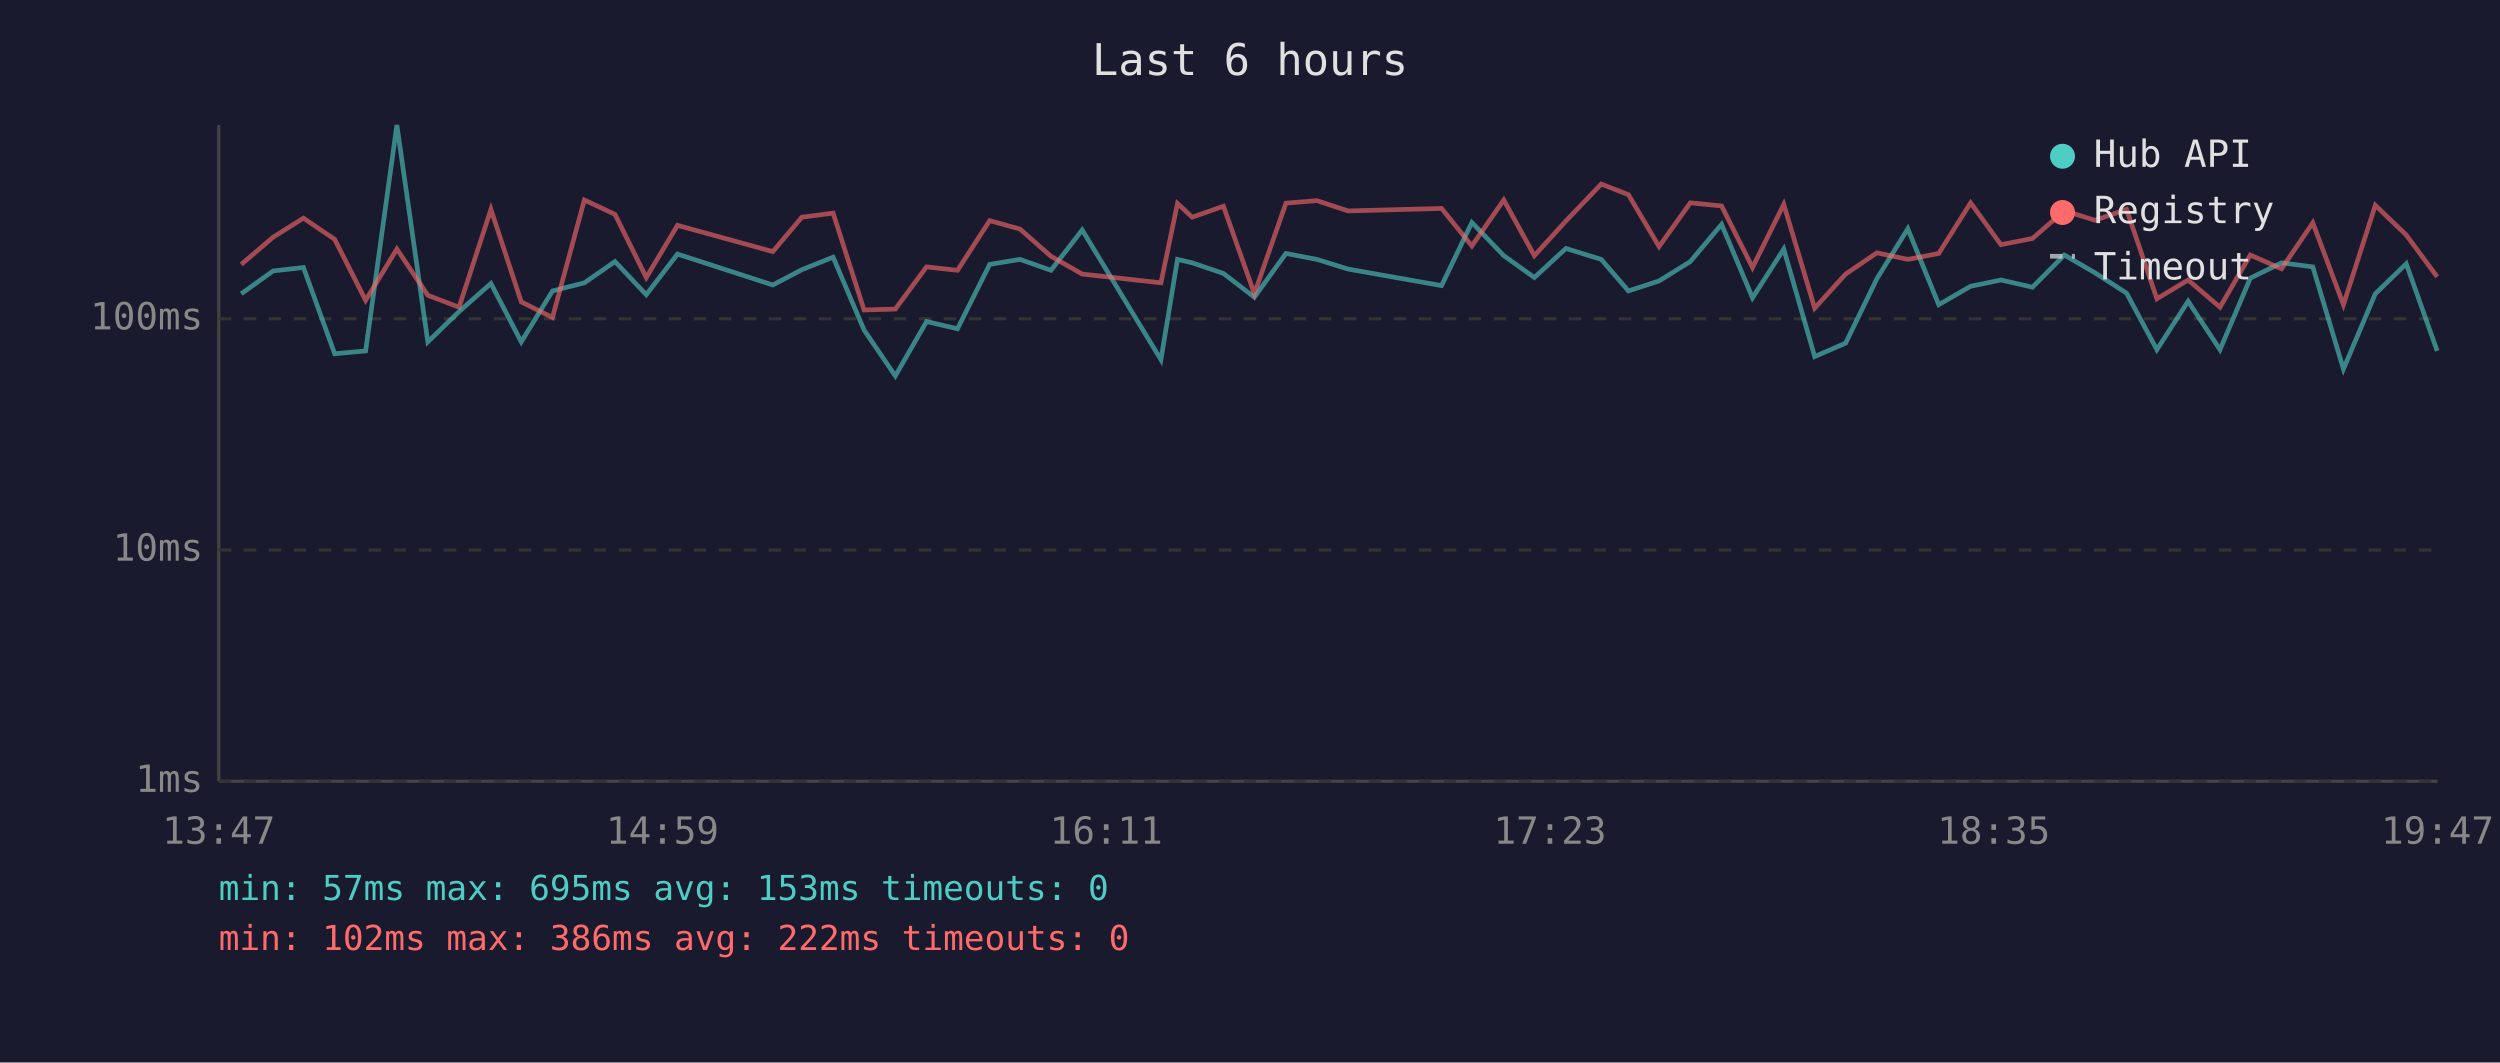
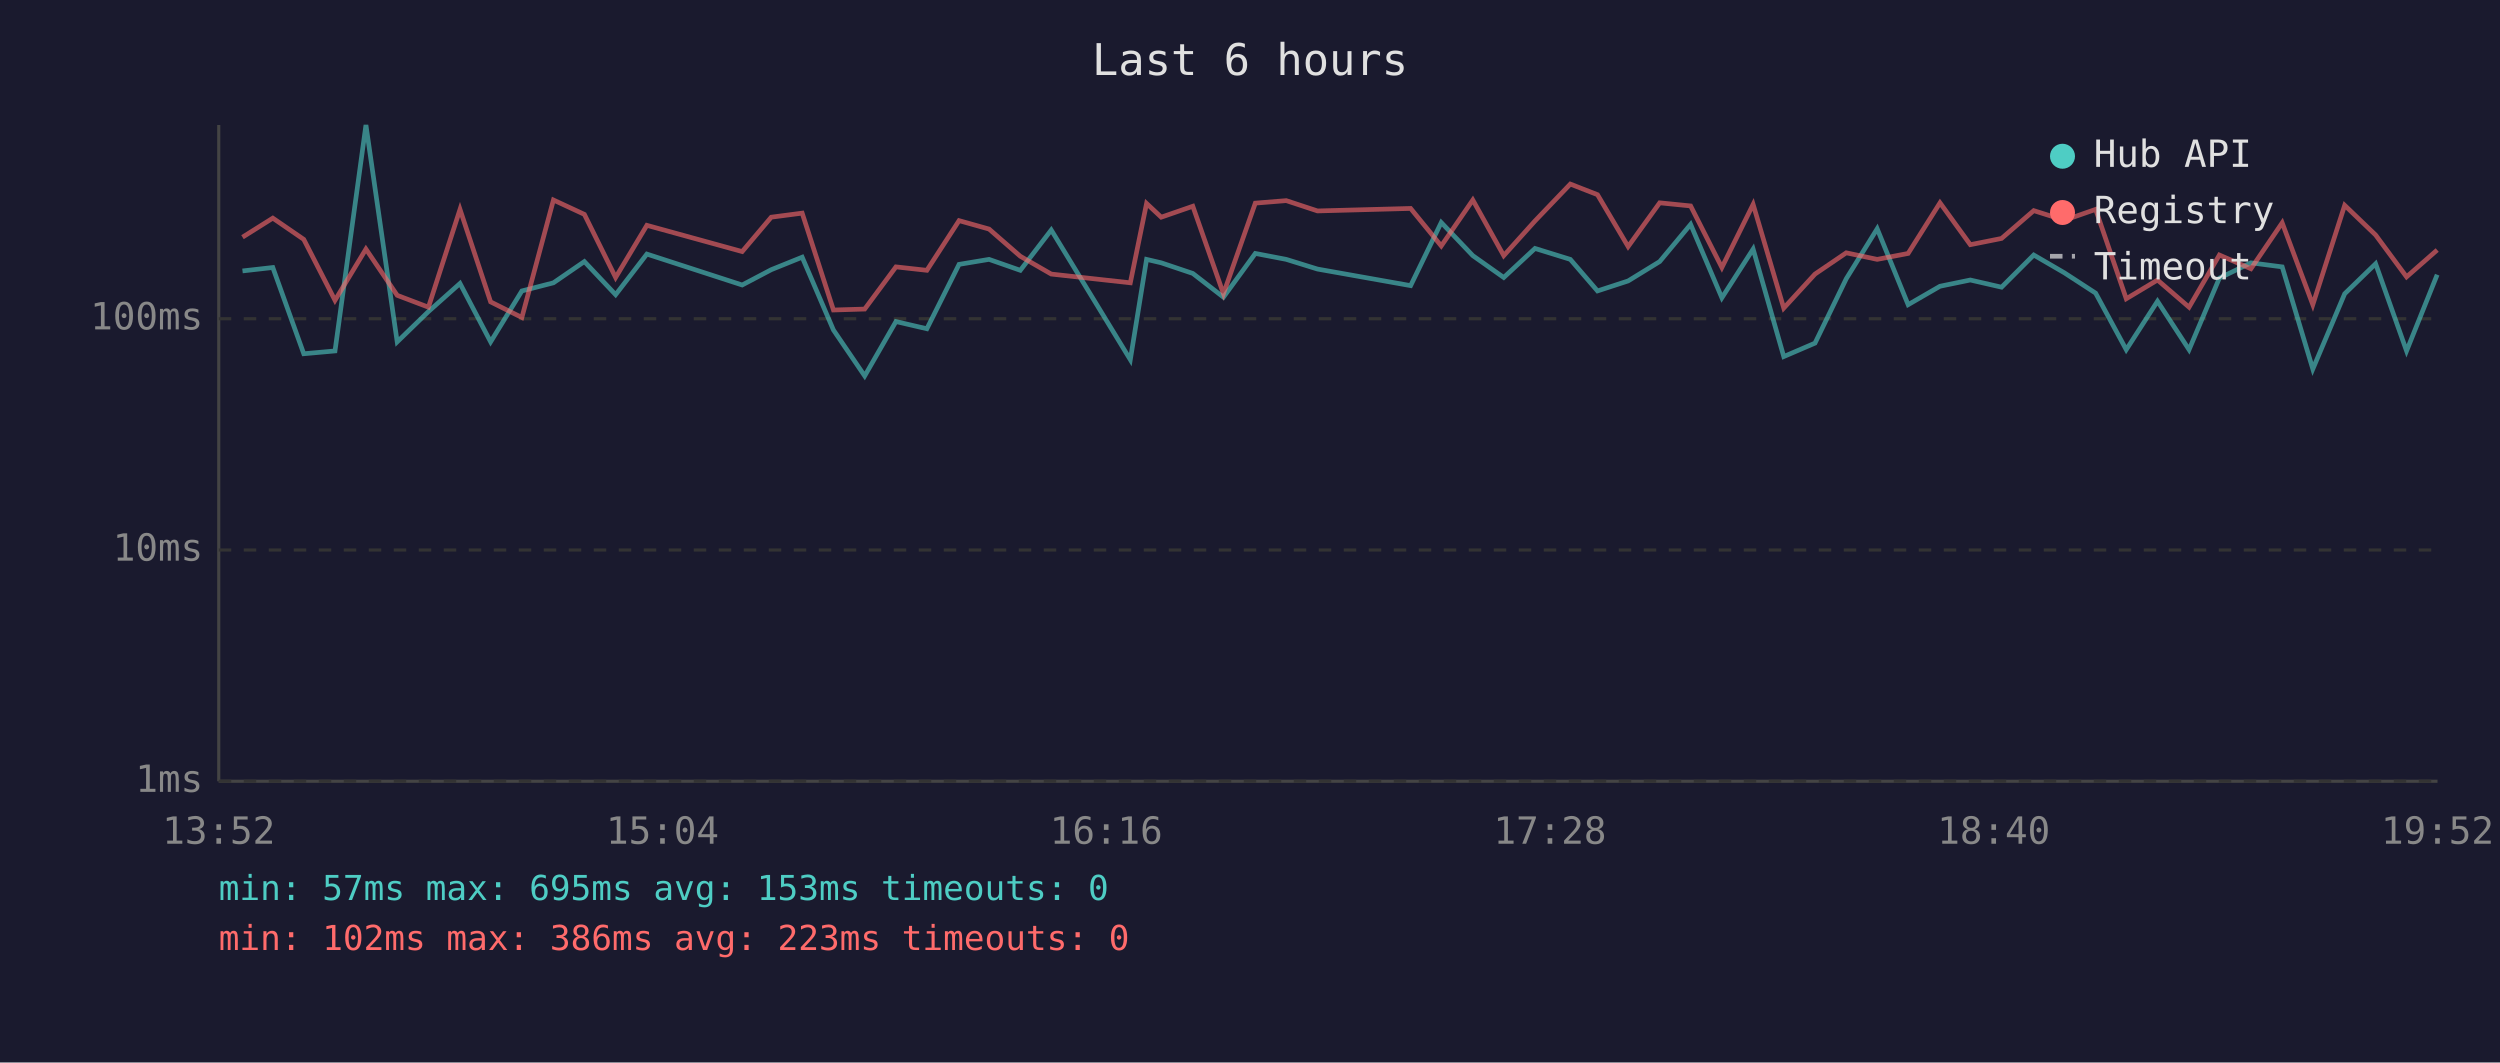
<svg xmlns="http://www.w3.org/2000/svg" viewBox="0 0 800 340" font-family="monospace" font-size="12">
  <rect width="800" height="340" fill="#1a1a2e" />
  <text x="400" y="24" fill="#e0e0e0" font-size="14" text-anchor="middle">Last 6 hours</text>
  <line x1="70" y1="40" x2="70" y2="250" stroke="#444" stroke-width="1" />
  <line x1="70" y1="250" x2="780" y2="250" stroke="#444" stroke-width="1" />
  <line x1="70" y1="250" x2="780" y2="250" stroke="#333" stroke-width="1" stroke-dasharray="4" />
  <text x="65" y="250" fill="#888" text-anchor="end" dominant-baseline="middle">1ms</text>
  <line x1="70" y1="176" x2="780" y2="176" stroke="#333" stroke-width="1" stroke-dasharray="4" />
  <text x="65" y="176" fill="#888" text-anchor="end" dominant-baseline="middle">10ms</text>
  <line x1="70" y1="102" x2="780" y2="102" stroke="#333" stroke-width="1" stroke-dasharray="4" />
  <text x="65" y="102" fill="#888" text-anchor="end" dominant-baseline="middle">100ms</text>
-   <text x="70" y="270" fill="#888" text-anchor="middle">13:47</text>
-   <text x="212" y="270" fill="#888" text-anchor="middle">14:59</text>
-   <text x="354" y="270" fill="#888" text-anchor="middle">16:11</text>
-   <text x="496" y="270" fill="#888" text-anchor="middle">17:23</text>
-   <text x="638" y="270" fill="#888" text-anchor="middle">18:35</text>
-   <text x="780" y="270" fill="#888" text-anchor="middle">19:47</text>
-   <polyline points="77.2,94.0 87.4,86.7 97.1,85.6 107.1,113.2 117.0,112.3 127.0,40.0 136.9,109.4 146.9,99.7 157.1,90.7 166.8,109.4 176.8,93.1 187.0,90.5 196.8,83.7 206.8,94.3 216.8,81.3 247.3,91.2 256.6,86.3 266.6,82.3 276.5,105.6 286.5,120.3 296.5,102.9 306.4,105.2 316.7,84.6 326.4,83.0 336.3,86.5 346.3,73.6 371.5,115.1 376.8,83.0 381.5,84.1 391.5,87.5 401.4,95.1 411.5,81.1 421.4,83.0 431.4,86.1 461.3,91.4 471.0,71.2 481.2,81.8 491.0,88.8 501.1,79.5 512.4,83.0 521.1,93.1 530.9,89.9 540.9,83.7 550.9,71.8 560.8,95.3 570.8,79.7 580.7,114.1 590.6,109.8 600.6,89.2 610.5,73.2 620.4,97.5 630.6,91.6 640.3,89.6 650.4,91.9 660.6,81.6 670.4,87.3 680.5,93.8 690.2,111.9 700.2,96.4 710.4,111.9 720.1,89.0 730.1,84.1 740.1,85.4 749.9,118.1 760.1,94.0 770.0,84.4 779.9,112.3" fill="none" stroke="#4ecdc4" stroke-width="1.5" opacity="0.6" />
-   <polyline points="77.2,84.6 87.4,75.9 97.1,69.8 107.1,76.6 117.0,96.1 127.0,79.7 136.9,94.5 146.9,98.3 157.1,67.0 166.8,96.6 176.8,101.6 187.0,64.0 196.8,68.6 206.8,88.8 216.8,72.1 247.3,80.5 256.6,69.5 266.6,68.2 276.5,99.2 286.5,98.9 296.5,85.4 306.4,86.5 316.7,70.6 326.4,73.3 336.3,82.0 346.3,87.7 371.5,90.5 376.8,65.1 381.5,69.5 391.5,66.0 401.4,94.0 411.5,65.0 421.4,64.2 431.4,67.5 461.3,66.7 471.0,78.7 481.2,64.0 491.0,81.8 501.1,70.7 512.4,58.9 521.1,62.3 530.9,78.9 540.9,64.9 550.9,65.9 560.8,85.6 570.8,65.4 580.7,98.6 590.6,87.7 600.6,80.9 610.5,83.0 620.4,81.1 630.6,64.9 640.3,78.3 650.4,76.3 660.6,67.4 670.4,70.5 680.5,67.0 690.2,95.6 700.2,89.6 710.4,98.3 720.1,81.6 730.1,86.0 740.1,71.3 749.9,97.5 760.1,65.7 770.0,75.2 779.9,88.6" fill="none" stroke="#ff6b6b" stroke-width="1.5" opacity="0.6" />
+   <text x="70" y="270" fill="#888" text-anchor="middle">13:52</text>
+   <text x="212" y="270" fill="#888" text-anchor="middle">15:04</text>
+   <text x="354" y="270" fill="#888" text-anchor="middle">16:16</text>
+   <text x="496" y="270" fill="#888" text-anchor="middle">17:28</text>
+   <text x="638" y="270" fill="#888" text-anchor="middle">18:40</text>
+   <text x="780" y="270" fill="#888" text-anchor="middle">19:52</text>
+   <polyline points="77.6,86.7 87.3,85.6 97.2,113.2 107.2,112.3 117.1,40.0 127.1,109.4 137.1,99.7 147.2,90.7 157.0,109.4 167.0,93.1 177.1,90.5 187.0,83.7 197.0,94.3 207.0,81.3 237.5,91.2 246.8,86.3 256.7,82.3 266.7,105.6 276.7,120.3 286.7,102.9 296.6,105.2 306.9,84.6 316.5,83.0 326.5,86.5 336.4,73.6 361.7,115.1 366.9,83.0 371.6,84.1 381.7,87.5 391.5,95.1 401.7,81.1 411.6,83.0 421.6,86.1 451.4,91.4 461.2,71.2 471.3,81.8 481.2,88.8 491.2,79.5 502.5,83.0 511.2,93.1 521.0,89.9 531.1,83.7 541.0,71.8 551.0,95.3 561.0,79.7 570.8,114.1 580.8,109.8 590.8,89.2 600.7,73.2 610.6,97.5 620.8,91.6 630.5,89.6 640.5,91.9 650.8,81.6 660.6,87.3 670.6,93.8 680.4,111.9 690.4,96.4 700.5,111.9 710.2,89.0 720.3,84.1 730.3,85.4 740.1,118.1 750.3,94.0 760.2,84.4 770.1,112.3 779.9,87.9" fill="none" stroke="#4ecdc4" stroke-width="1.5" opacity="0.6" />
+   <polyline points="77.6,75.9 87.3,69.8 97.2,76.6 107.2,96.1 117.1,79.7 127.1,94.5 137.1,98.3 147.2,67.0 157.0,96.6 167.0,101.6 177.1,64.0 187.0,68.6 197.0,88.8 207.0,72.1 237.5,80.5 246.8,69.5 256.7,68.2 266.7,99.2 276.7,98.9 286.7,85.4 296.6,86.5 306.9,70.6 316.5,73.3 326.5,82.0 336.4,87.7 361.7,90.5 366.9,65.1 371.6,69.5 381.7,66.0 391.5,94.0 401.7,65.0 411.6,64.2 421.6,67.5 451.4,66.7 461.2,78.7 471.3,64.0 481.2,81.8 491.2,70.7 502.5,58.9 511.2,62.3 521.0,78.9 531.1,64.9 541.0,65.9 551.0,85.6 561.0,65.4 570.8,98.6 580.8,87.7 590.8,80.9 600.7,83.0 610.6,81.1 620.8,64.9 630.5,78.3 640.5,76.3 650.8,67.4 660.6,70.5 670.6,67.0 680.4,95.6 690.4,89.6 700.5,98.3 710.2,81.6 720.3,86.0 730.3,71.3 740.1,97.5 750.3,65.7 760.2,75.2 770.1,88.6 779.9,80.0" fill="none" stroke="#ff6b6b" stroke-width="1.5" opacity="0.6" />
  <circle cx="660" cy="50" r="4" fill="#4ecdc4" />
  <text x="670" y="50" fill="#e0e0e0" dominant-baseline="middle">Hub API</text>
  <circle cx="660" cy="68" r="4" fill="#ff6b6b" />
  <text x="670" y="68" fill="#e0e0e0" dominant-baseline="middle">Registry</text>
  <line x1="656" y1="82" x2="664" y2="82" stroke="#e0e0e0" stroke-width="1.5" stroke-dasharray="4,3" opacity="0.7" />
  <text x="670" y="86" fill="#e0e0e0" dominant-baseline="middle">Timeout</text>
  <text x="70" y="288" fill="#4ecdc4" font-size="11">min: 57ms  max: 695ms  avg: 153ms  timeouts: 0</text>
-   <text x="70" y="304" fill="#ff6b6b" font-size="11">min: 102ms  max: 386ms  avg: 222ms  timeouts: 0</text>
+   <text x="70" y="304" fill="#ff6b6b" font-size="11">min: 102ms  max: 386ms  avg: 223ms  timeouts: 0</text>
</svg>
